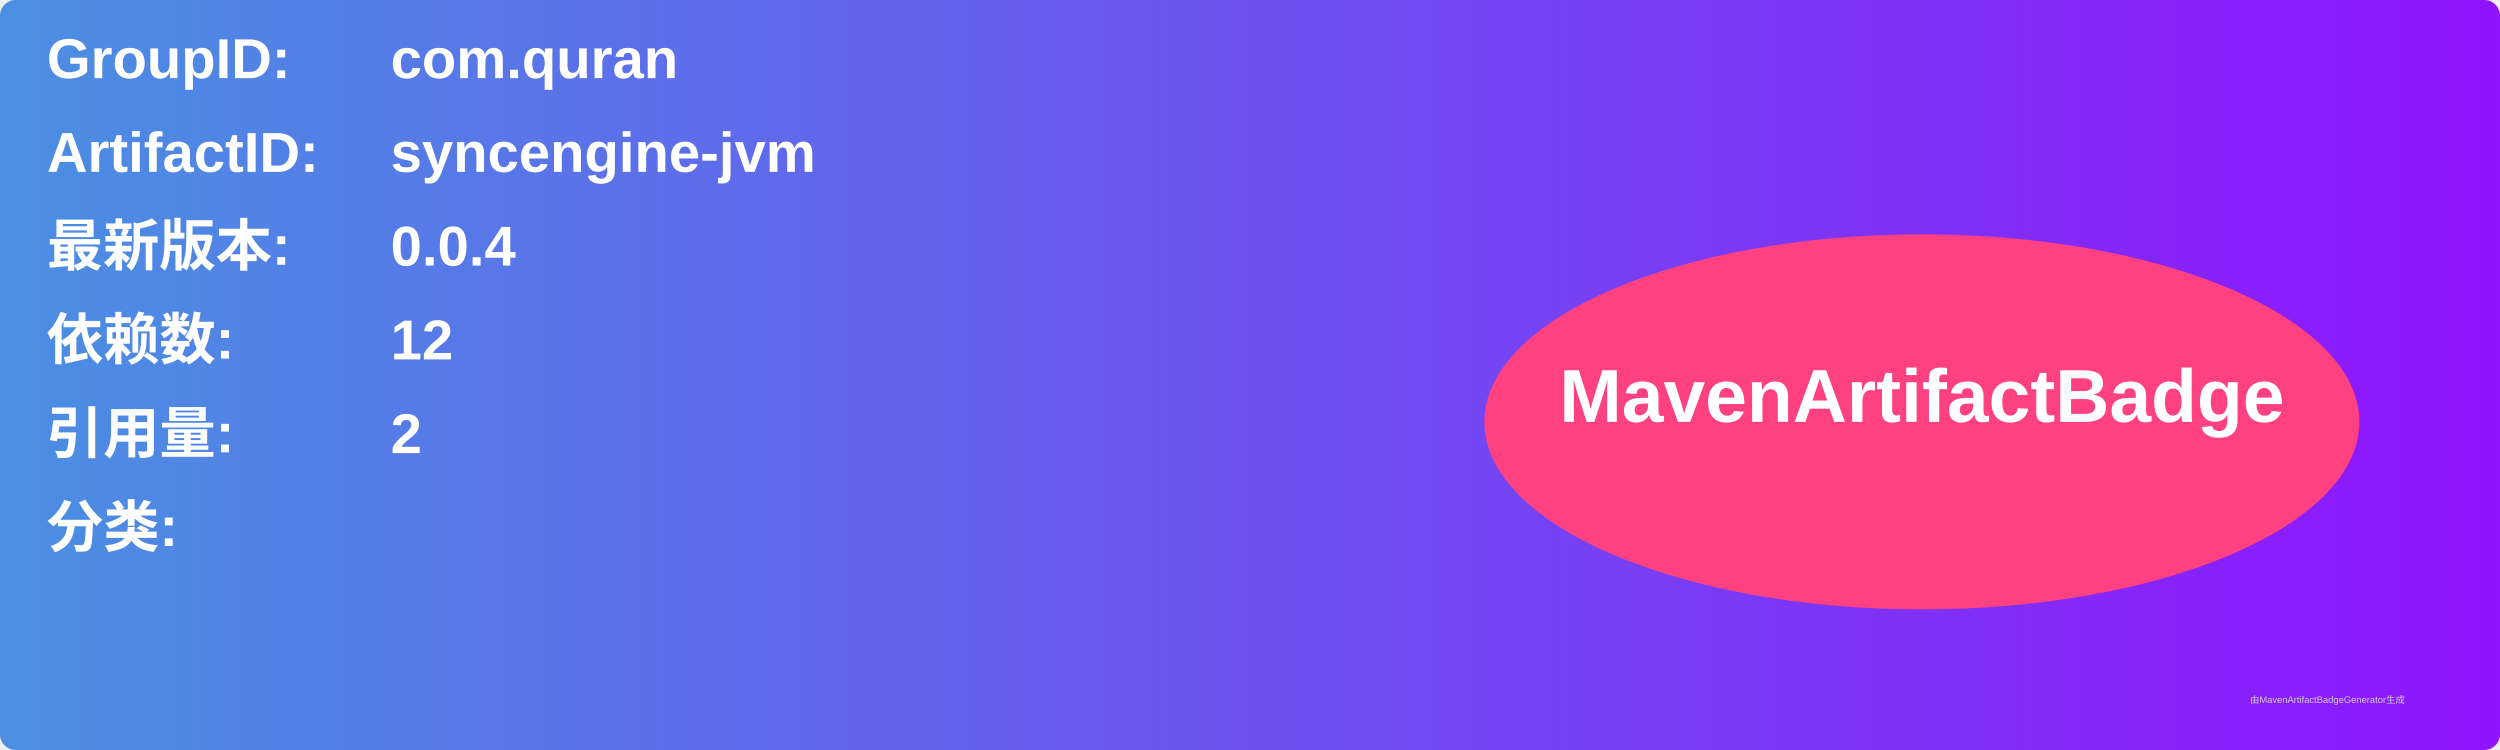
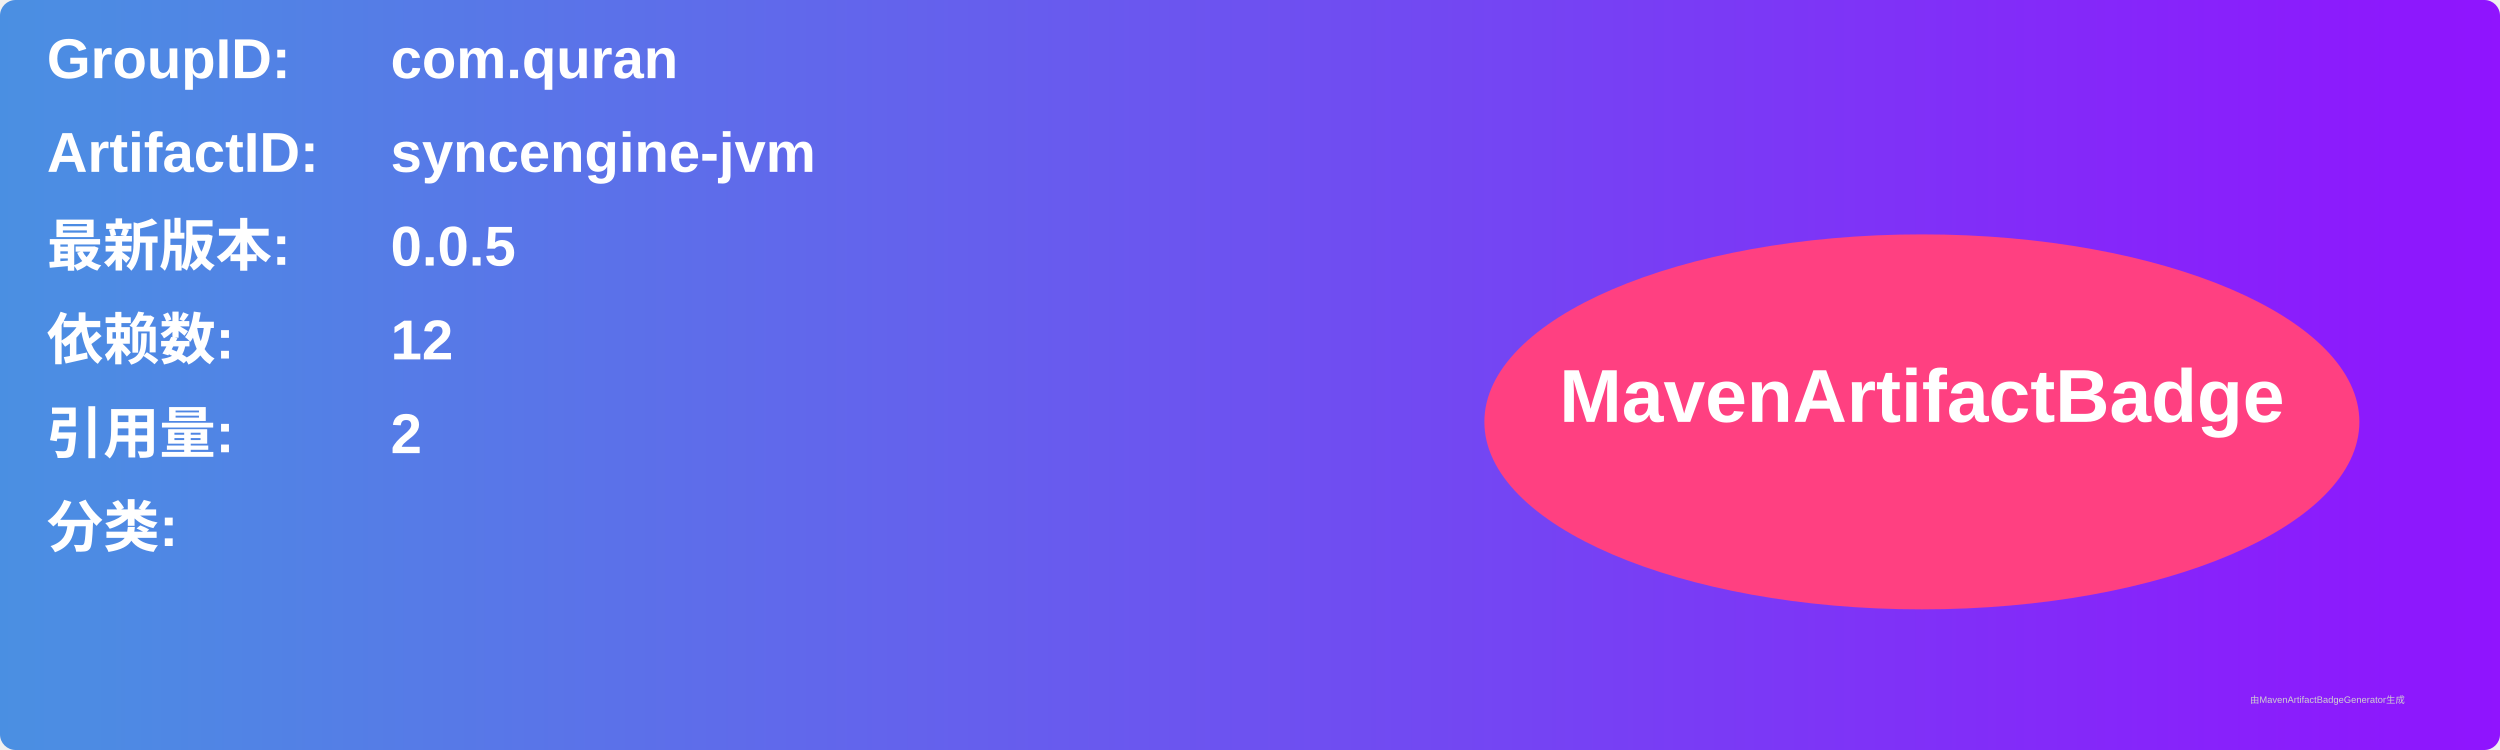
<svg xmlns="http://www.w3.org/2000/svg" width="800" height="240" viewBox="0 0 800 240">
  <linearGradient id="grad" x1="0%" y1="0%" x2="100%" y2="0%">
    <stop offset="0%" stop-color="#4a90e2" />
    <stop offset="100%" stop-color="#9013fe" />
  </linearGradient>
  <rect width="100%" height="100%" rx="5" ry="5" fill="url(#grad)" />
  <g transform="translate(15, 15)">
    <text x="0" y="10" font-family="Arial" font-size="18" fill="white" font-weight="bold" width="260">GroupID:</text>
    <text x="110" y="10" font-family="Arial" font-size="18" fill="white" font-weight="bold" width="460">com.quran</text>
    <text x="0" y="40" font-family="Arial" font-size="18" fill="white" font-weight="bold" width="260">ArtifactID:</text>
    <text x="110" y="40" font-family="Arial" font-size="18" fill="white" font-weight="bold" width="460">syncengine-jvm</text>
    <text x="0" y="70" font-family="Arial" font-size="18" fill="white" font-weight="bold">最新版本:</text>
    <text x="110" y="70" font-family="Arial" font-size="18" fill="white" font-weight="bold">
-       <tspan font-weight="bold">0.0.4</tspan>
+       <tspan font-weight="bold">0.0.5</tspan>
    </text>
    <text x="0" y="100" font-family="Arial" font-size="18" fill="white" font-weight="bold">依赖数: </text>
    <text x="110" y="100" font-family="Arial" font-size="18" fill="white">
      <tspan font-weight="bold">12</tspan>
    </text>
    <text x="0" y="130" font-family="Arial" font-size="18" fill="white" font-weight="bold">引用量: </text>
    <text x="110" y="130" font-family="Arial" font-size="18" fill="white">
      <tspan font-weight="bold">2</tspan>
    </text>
    <text x="0" y="160" font-family="Arial" font-size="18" fill="white" font-weight="bold">分类:</text>
    <text x="10" y="190" font-family="Arial" font-size="10" fill="white">
      <tspan font-weight="bold" />
    </text>
    <ellipse cx="600" cy="120" rx="140" ry="60" fill="#ff4081" />
    <text x="600" y="120" text-anchor="middle" font-family="Arial" font-size="24" fill="white" font-weight="bold">MavenArtifactBadge</text>
  </g>
  <text x="720" y="225" font-family="Arial" font-size="3" fill="#d0d0d0">由MavenArtifactBadgeGenerator生成</text>
</svg>
